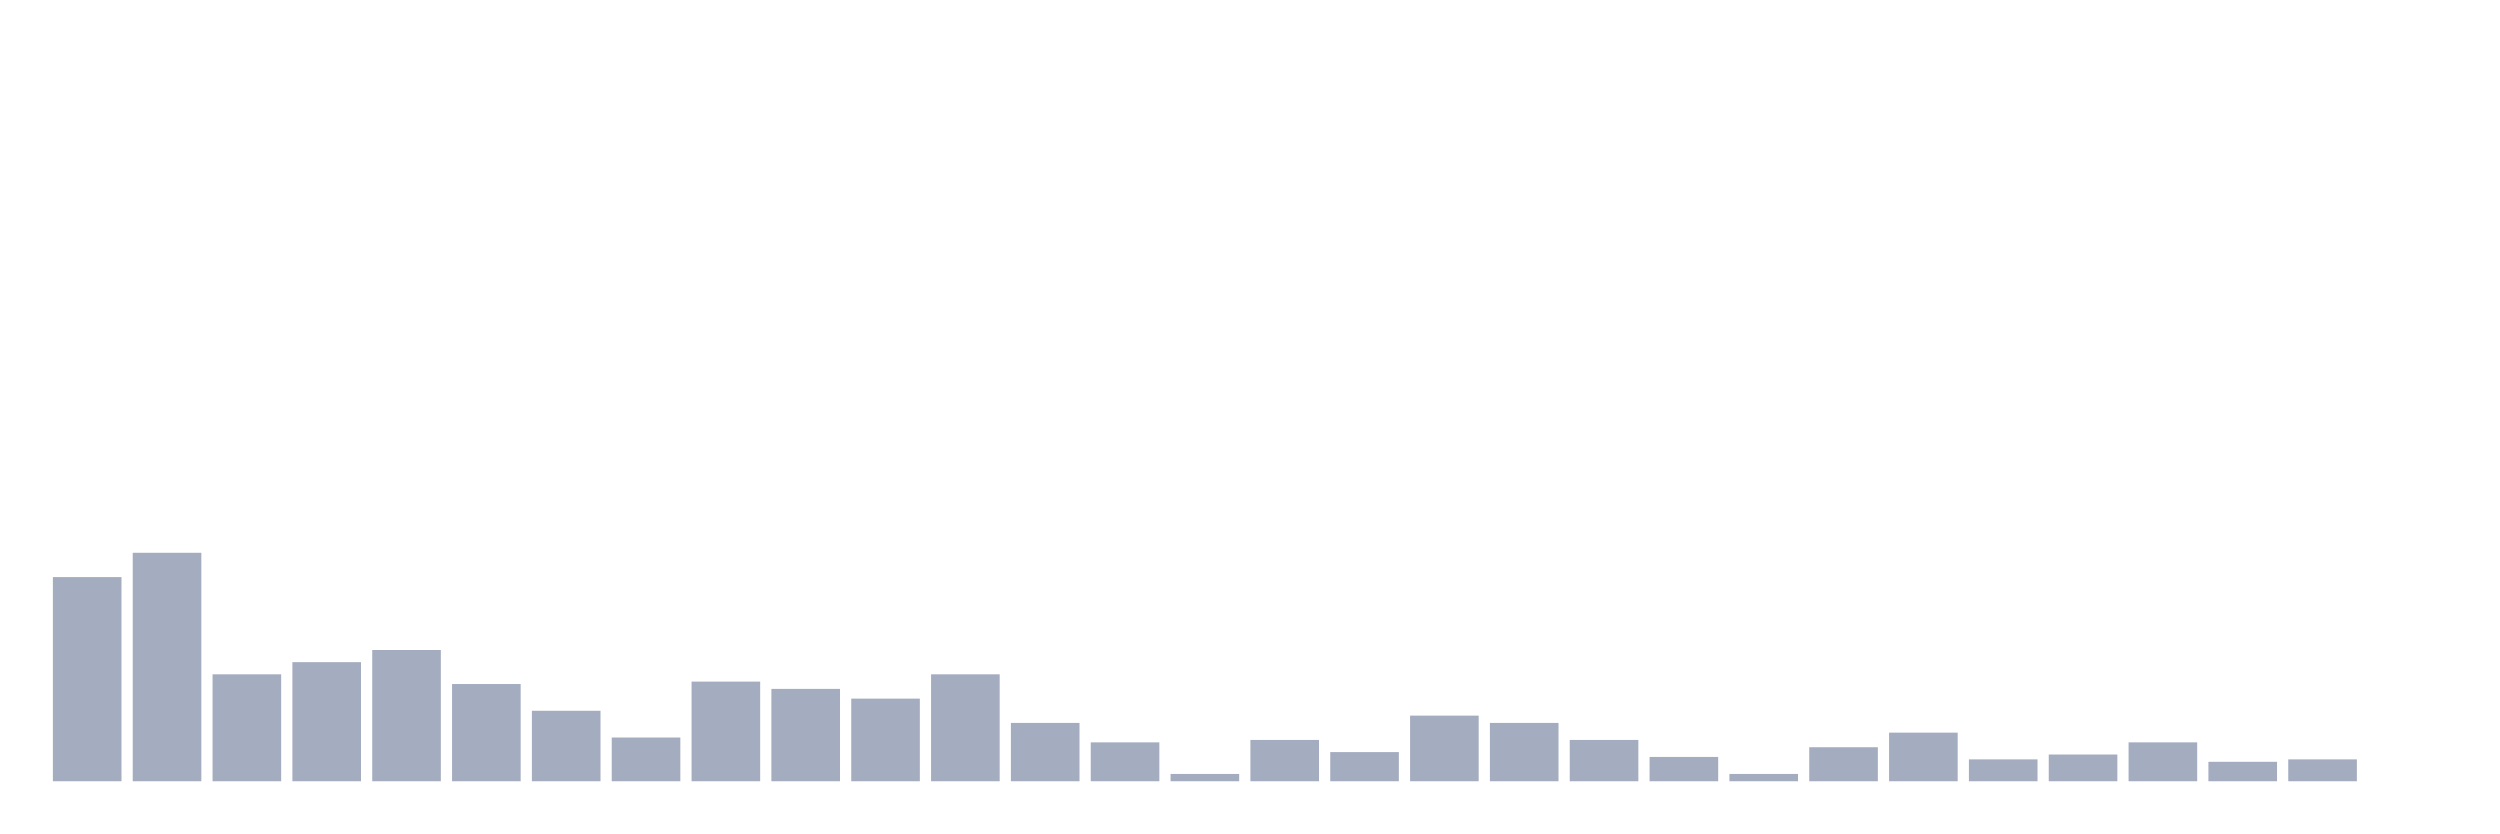
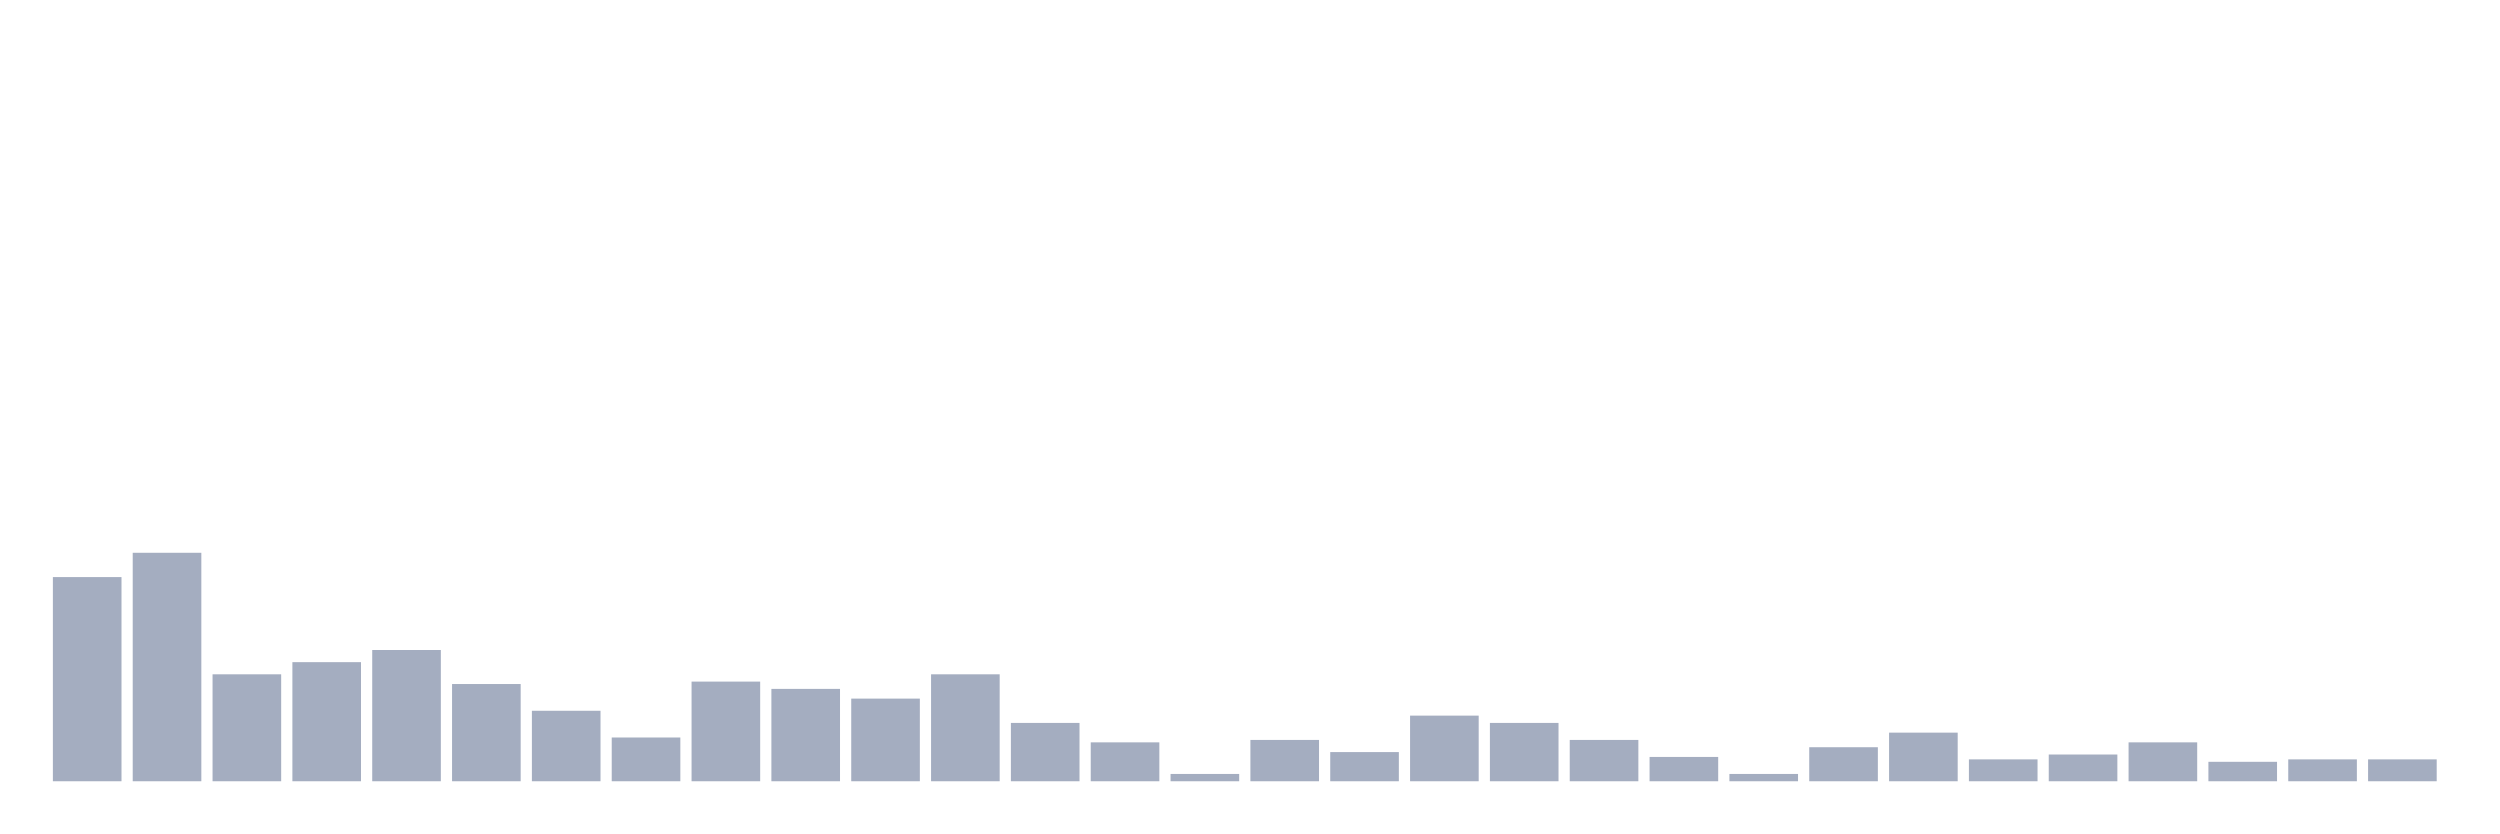
<svg xmlns="http://www.w3.org/2000/svg" viewBox="0 0 480 160">
  <g transform="translate(10,10)">
    <rect class="bar" x="0.153" width="13.175" y="100.8" height="39.2" fill="rgb(164,173,192)" />
    <rect class="bar" x="15.482" width="13.175" y="96.133" height="43.867" fill="rgb(164,173,192)" />
    <rect class="bar" x="30.81" width="13.175" y="119.467" height="20.533" fill="rgb(164,173,192)" />
    <rect class="bar" x="46.138" width="13.175" y="117.133" height="22.867" fill="rgb(164,173,192)" />
    <rect class="bar" x="61.466" width="13.175" y="114.8" height="25.2" fill="rgb(164,173,192)" />
    <rect class="bar" x="76.794" width="13.175" y="121.333" height="18.667" fill="rgb(164,173,192)" />
    <rect class="bar" x="92.123" width="13.175" y="126.467" height="13.533" fill="rgb(164,173,192)" />
    <rect class="bar" x="107.451" width="13.175" y="131.6" height="8.4" fill="rgb(164,173,192)" />
    <rect class="bar" x="122.779" width="13.175" y="120.867" height="19.133" fill="rgb(164,173,192)" />
    <rect class="bar" x="138.107" width="13.175" y="122.267" height="17.733" fill="rgb(164,173,192)" />
    <rect class="bar" x="153.436" width="13.175" y="124.133" height="15.867" fill="rgb(164,173,192)" />
    <rect class="bar" x="168.764" width="13.175" y="119.467" height="20.533" fill="rgb(164,173,192)" />
    <rect class="bar" x="184.092" width="13.175" y="128.8" height="11.2" fill="rgb(164,173,192)" />
    <rect class="bar" x="199.42" width="13.175" y="132.533" height="7.467" fill="rgb(164,173,192)" />
    <rect class="bar" x="214.748" width="13.175" y="138.6" height="1.4" fill="rgb(164,173,192)" />
    <rect class="bar" x="230.077" width="13.175" y="132.067" height="7.933" fill="rgb(164,173,192)" />
    <rect class="bar" x="245.405" width="13.175" y="134.4" height="5.6" fill="rgb(164,173,192)" />
    <rect class="bar" x="260.733" width="13.175" y="127.4" height="12.6" fill="rgb(164,173,192)" />
    <rect class="bar" x="276.061" width="13.175" y="128.8" height="11.2" fill="rgb(164,173,192)" />
    <rect class="bar" x="291.39" width="13.175" y="132.067" height="7.933" fill="rgb(164,173,192)" />
    <rect class="bar" x="306.718" width="13.175" y="135.333" height="4.667" fill="rgb(164,173,192)" />
    <rect class="bar" x="322.046" width="13.175" y="138.6" height="1.4" fill="rgb(164,173,192)" />
    <rect class="bar" x="337.374" width="13.175" y="133.467" height="6.533" fill="rgb(164,173,192)" />
    <rect class="bar" x="352.702" width="13.175" y="130.667" height="9.333" fill="rgb(164,173,192)" />
    <rect class="bar" x="368.031" width="13.175" y="135.8" height="4.2" fill="rgb(164,173,192)" />
    <rect class="bar" x="383.359" width="13.175" y="134.867" height="5.133" fill="rgb(164,173,192)" />
    <rect class="bar" x="398.687" width="13.175" y="132.533" height="7.467" fill="rgb(164,173,192)" />
    <rect class="bar" x="414.015" width="13.175" y="136.267" height="3.733" fill="rgb(164,173,192)" />
    <rect class="bar" x="429.344" width="13.175" y="135.8" height="4.2" fill="rgb(164,173,192)" />
-     <rect class="bar" x="444.672" width="13.175" y="140" height="0" fill="rgb(164,173,192)" />
+     <rect class="bar" x="444.672" width="13.175" y="135.8" height="4.2" fill="rgb(164,173,192)" />
  </g>
</svg>
